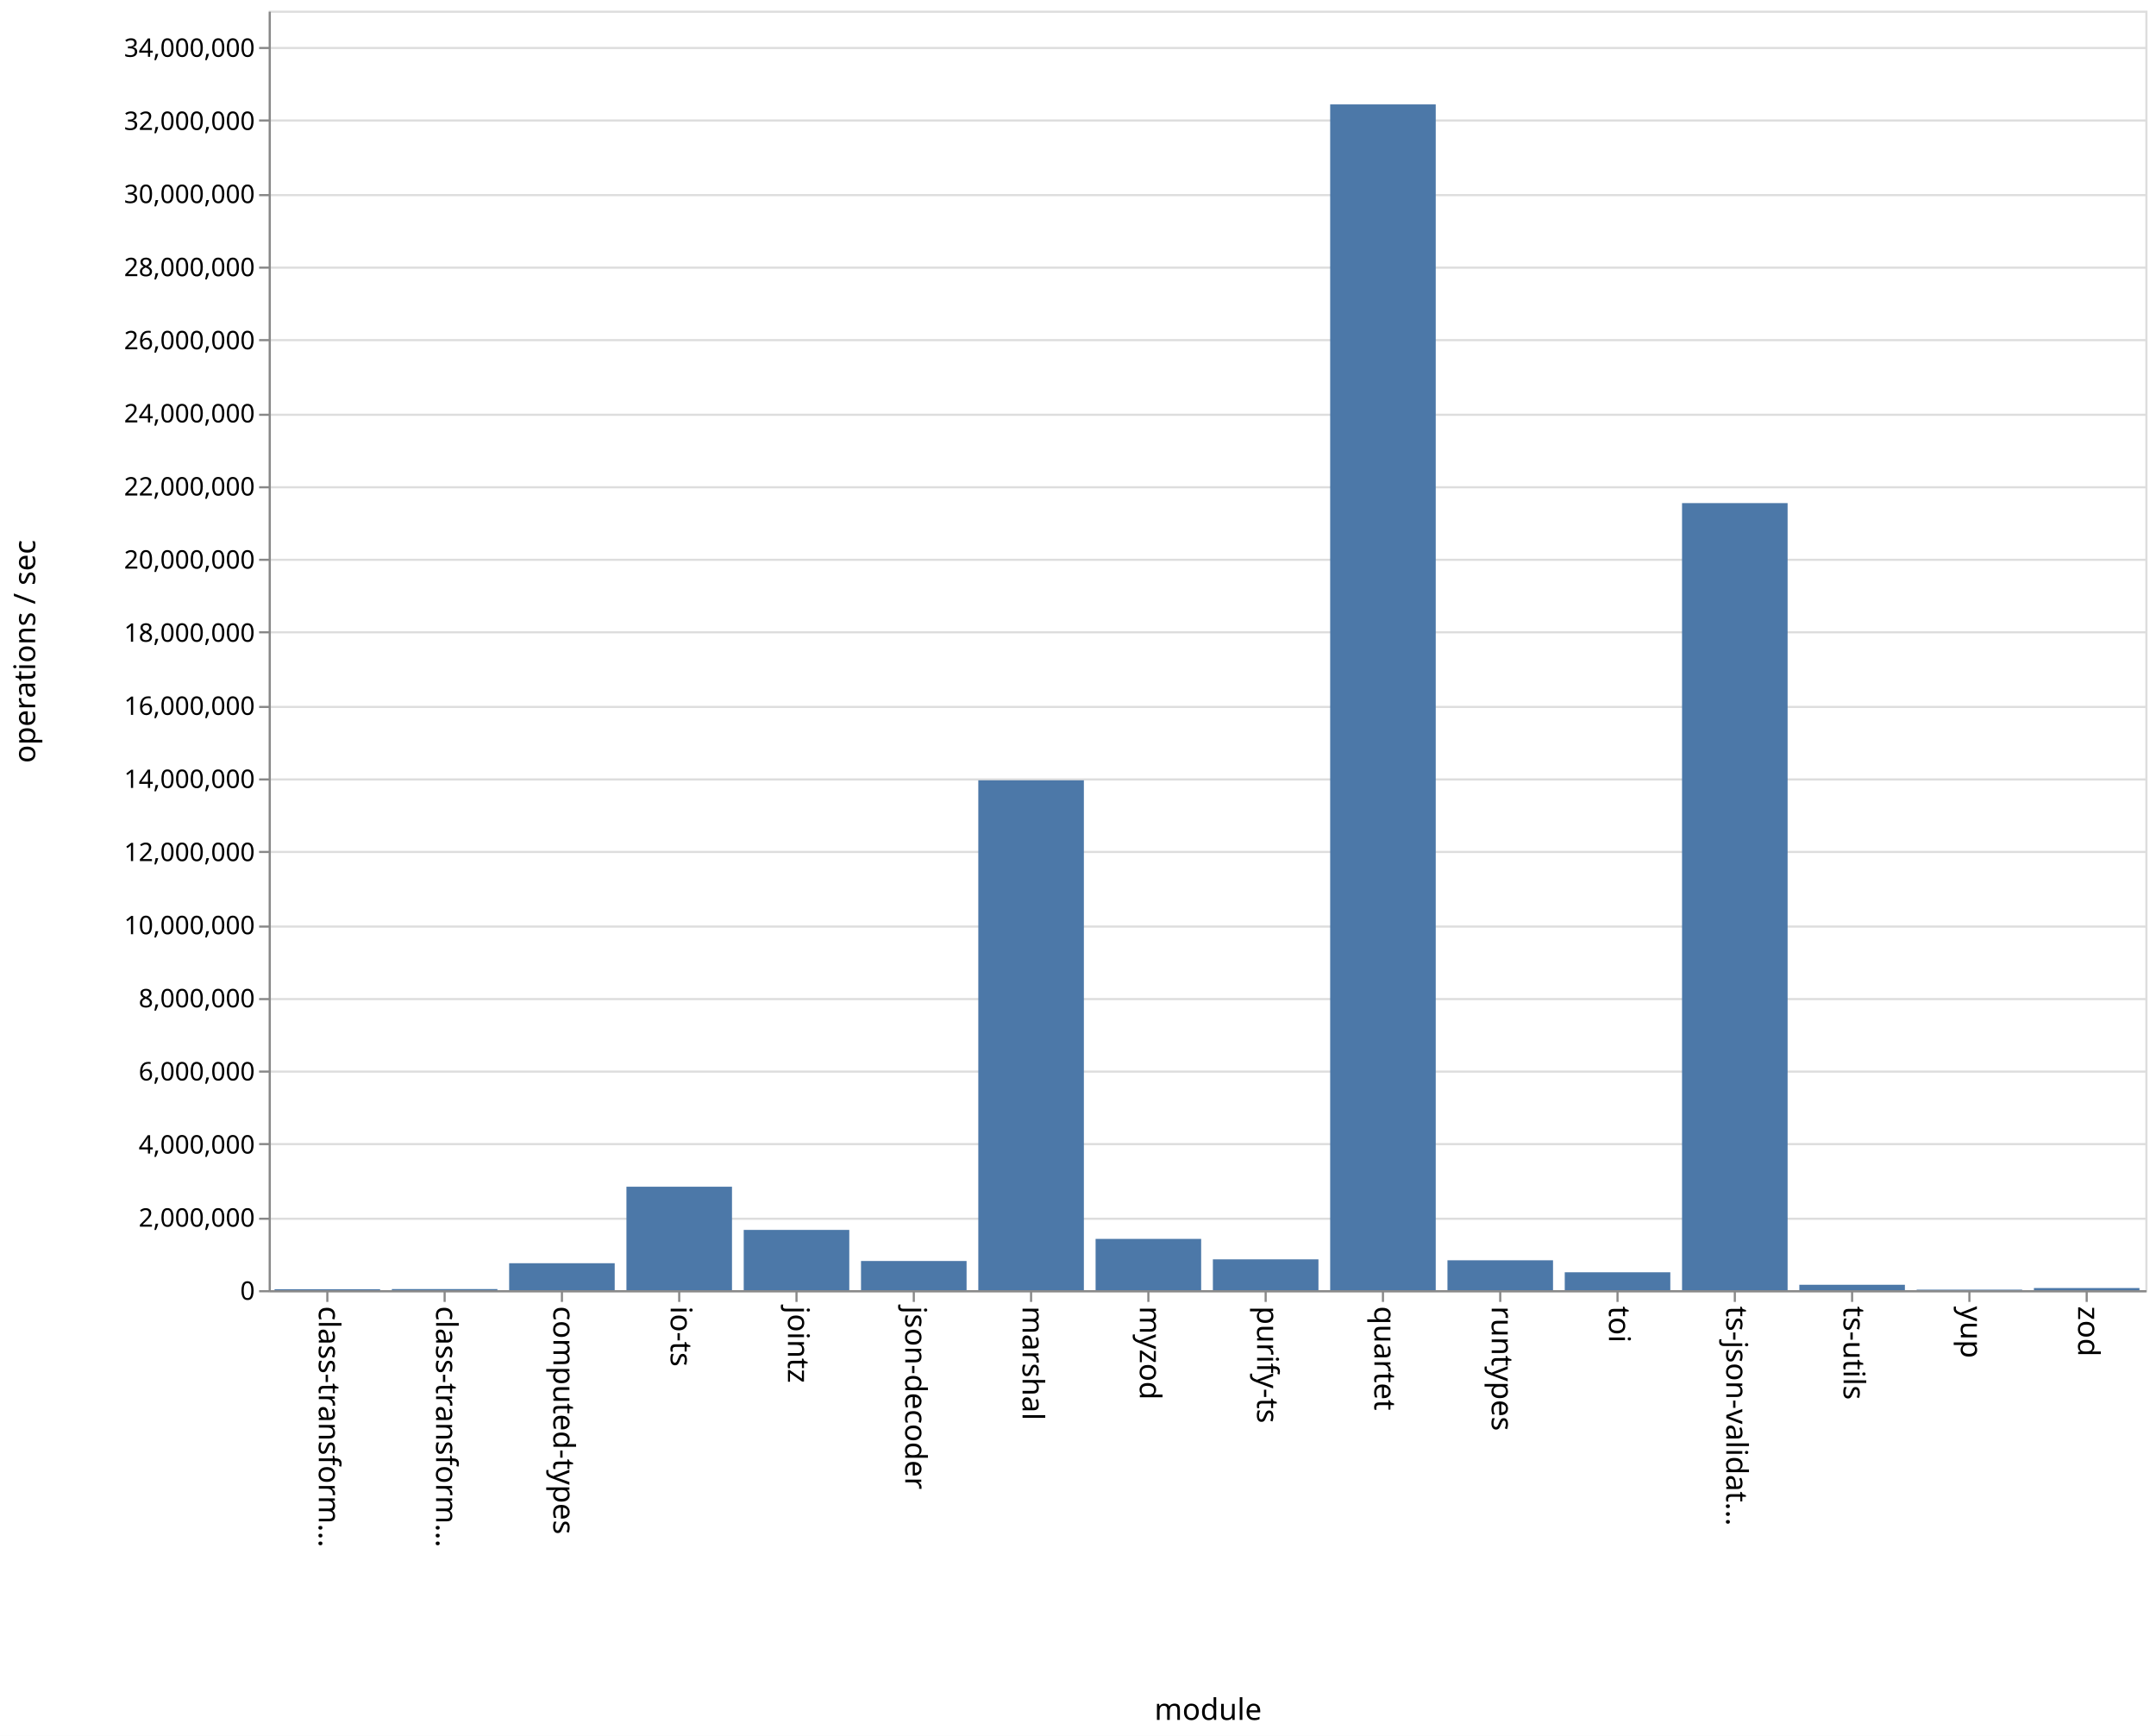
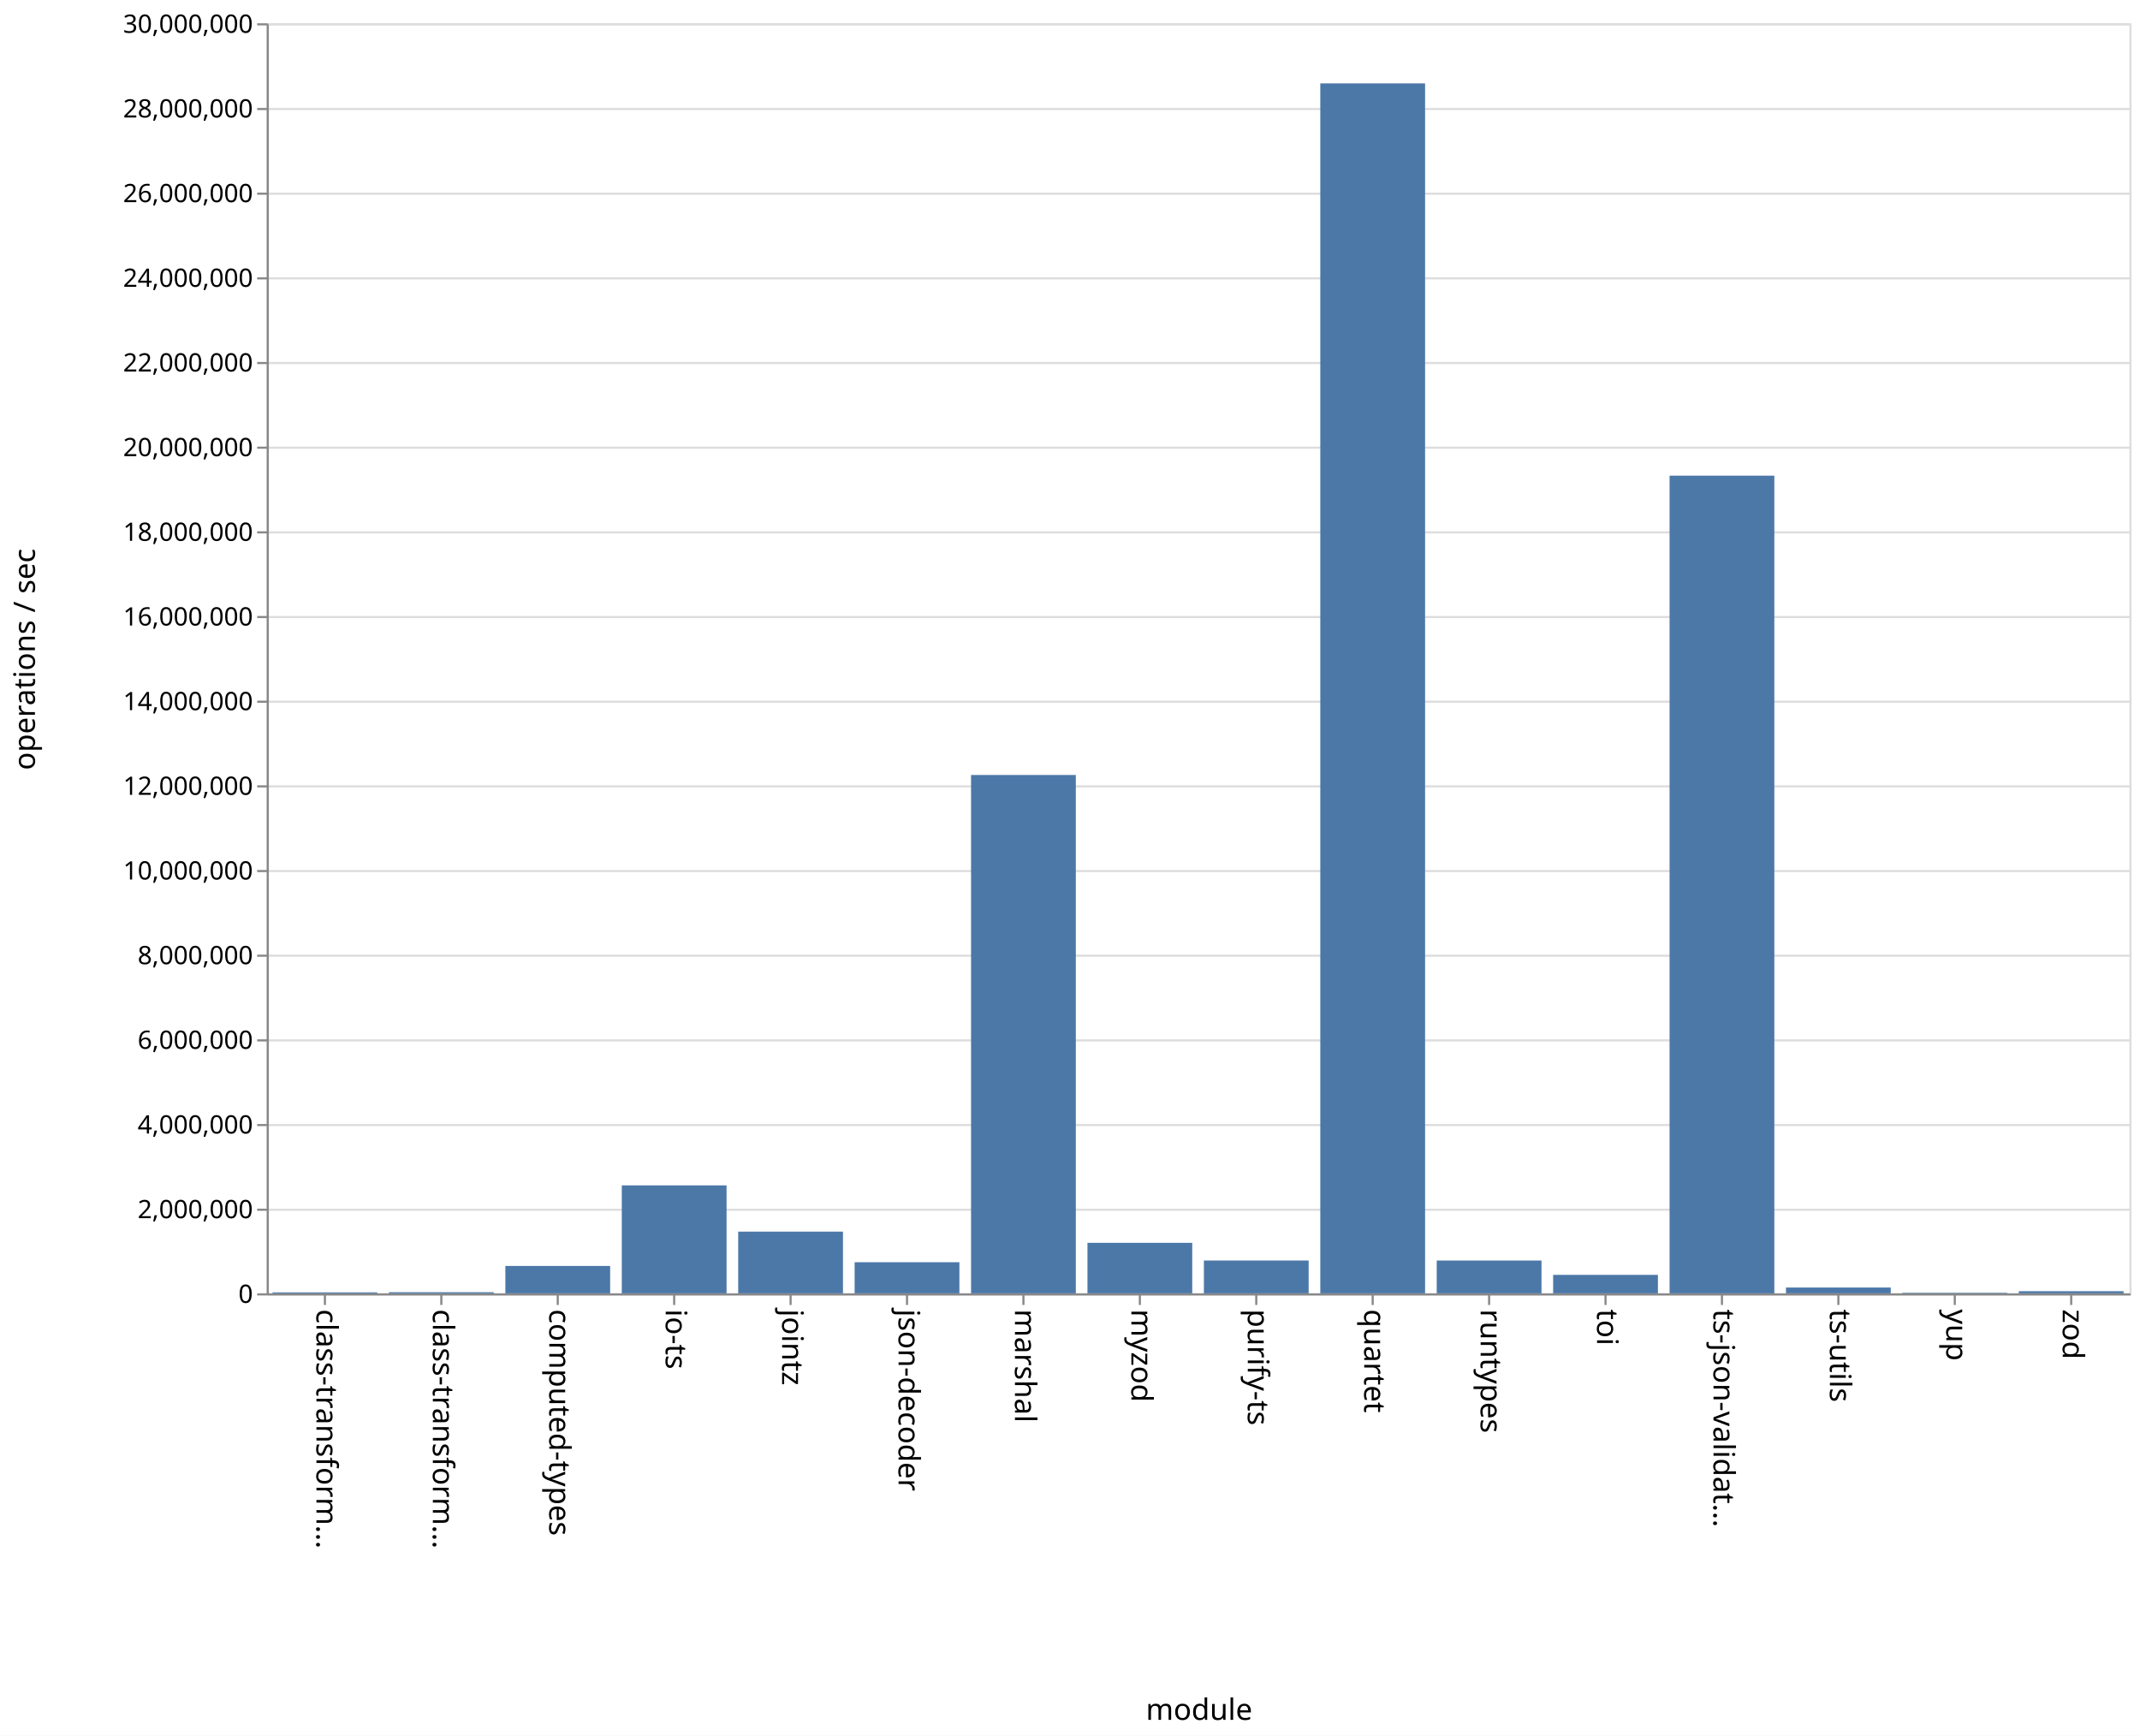
- <svg xmlns="http://www.w3.org/2000/svg" class="marks" width="1011" height="814" viewBox="0 0 1011 814" version="1.1">
-   <rect width="1011" height="814" fill="white" />
-   <g fill="none" stroke-miterlimit="10" transform="translate(126,5)">
+ <svg xmlns="http://www.w3.org/2000/svg" class="marks" width="1011" height="820" viewBox="0 0 1011 820" version="1.1">
+   <rect width="1011" height="820" fill="white" />
+   <g fill="none" stroke-miterlimit="10" transform="translate(126,11)">
    <g class="mark-group role-frame root" role="graphics-object" aria-roledescription="group mark container">
      <g transform="translate(0,0)">
        <path class="background" aria-hidden="true" d="M0.5,0.5h880v600h-880Z" stroke="#ddd" />
        <g>
          <g class="mark-group role-axis" aria-hidden="true">
            <g transform="translate(0.5,0.5)">
              <path class="background" aria-hidden="true" d="M0,0h0v0h0Z" pointer-events="none" />
              <g>
                <g class="mark-rule role-axis-grid" pointer-events="none">
                  <line transform="translate(0,600)" x2="880" y2="0" stroke="#ddd" stroke-width="1" opacity="1" />
-                   <line transform="translate(0,566)" x2="880" y2="0" stroke="#ddd" stroke-width="1" opacity="1" />
-                   <line transform="translate(0,531)" x2="880" y2="0" stroke="#ddd" stroke-width="1" opacity="1" />
-                   <line transform="translate(0,497)" x2="880" y2="0" stroke="#ddd" stroke-width="1" opacity="1" />
-                   <line transform="translate(0,463)" x2="880" y2="0" stroke="#ddd" stroke-width="1" opacity="1" />
-                   <line transform="translate(0,429)" x2="880" y2="0" stroke="#ddd" stroke-width="1" opacity="1" />
-                   <line transform="translate(0,394)" x2="880" y2="0" stroke="#ddd" stroke-width="1" opacity="1" />
+                   <line transform="translate(0,560)" x2="880" y2="0" stroke="#ddd" stroke-width="1" opacity="1" />
+                   <line transform="translate(0,520)" x2="880" y2="0" stroke="#ddd" stroke-width="1" opacity="1" />
+                   <line transform="translate(0,480)" x2="880" y2="0" stroke="#ddd" stroke-width="1" opacity="1" />
+                   <line transform="translate(0,440)" x2="880" y2="0" stroke="#ddd" stroke-width="1" opacity="1" />
+                   <line transform="translate(0,400)" x2="880" y2="0" stroke="#ddd" stroke-width="1" opacity="1" />
                  <line transform="translate(0,360)" x2="880" y2="0" stroke="#ddd" stroke-width="1" opacity="1" />
-                   <line transform="translate(0,326)" x2="880" y2="0" stroke="#ddd" stroke-width="1" opacity="1" />
-                   <line transform="translate(0,291)" x2="880" y2="0" stroke="#ddd" stroke-width="1" opacity="1" />
-                   <line transform="translate(0,257)" x2="880" y2="0" stroke="#ddd" stroke-width="1" opacity="1" />
-                   <line transform="translate(0,223)" x2="880" y2="0" stroke="#ddd" stroke-width="1" opacity="1" />
-                   <line transform="translate(0,189)" x2="880" y2="0" stroke="#ddd" stroke-width="1" opacity="1" />
-                   <line transform="translate(0,154)" x2="880" y2="0" stroke="#ddd" stroke-width="1" opacity="1" />
+                   <line transform="translate(0,320)" x2="880" y2="0" stroke="#ddd" stroke-width="1" opacity="1" />
+                   <line transform="translate(0,280)" x2="880" y2="0" stroke="#ddd" stroke-width="1" opacity="1" />
+                   <line transform="translate(0,240)" x2="880" y2="0" stroke="#ddd" stroke-width="1" opacity="1" />
+                   <line transform="translate(0,200)" x2="880" y2="0" stroke="#ddd" stroke-width="1" opacity="1" />
+                   <line transform="translate(0,160)" x2="880" y2="0" stroke="#ddd" stroke-width="1" opacity="1" />
                  <line transform="translate(0,120)" x2="880" y2="0" stroke="#ddd" stroke-width="1" opacity="1" />
-                   <line transform="translate(0,86)" x2="880" y2="0" stroke="#ddd" stroke-width="1" opacity="1" />
-                   <line transform="translate(0,51)" x2="880" y2="0" stroke="#ddd" stroke-width="1" opacity="1" />
-                   <line transform="translate(0,17)" x2="880" y2="0" stroke="#ddd" stroke-width="1" opacity="1" />
+                   <line transform="translate(0,80)" x2="880" y2="0" stroke="#ddd" stroke-width="1" opacity="1" />
+                   <line transform="translate(0,40)" x2="880" y2="0" stroke="#ddd" stroke-width="1" opacity="1" />
+                   <line transform="translate(0,0)" x2="880" y2="0" stroke="#ddd" stroke-width="1" opacity="1" />
                </g>
              </g>
              <path class="foreground" aria-hidden="true" d="" pointer-events="none" display="none" />
            </g>
          </g>
          <g class="mark-group role-axis" role="graphics-symbol" aria-roledescription="axis" aria-label="X-axis titled 'module' for a discrete scale with 16 values: class-transformer-validator-async, class-transformer-validator-sync, computed-types, io-ts, jointz, ending with zod">
            <g transform="translate(0.5,600.5)">
              <path class="background" aria-hidden="true" d="M0,0h0v0h0Z" pointer-events="none" />
              <g>
                <g class="mark-rule role-axis-tick" pointer-events="none">
                  <line transform="translate(27,0)" x2="0" y2="5" stroke="#888" stroke-width="1" opacity="1" />
                  <line transform="translate(82,0)" x2="0" y2="5" stroke="#888" stroke-width="1" opacity="1" />
                  <line transform="translate(137,0)" x2="0" y2="5" stroke="#888" stroke-width="1" opacity="1" />
                  <line transform="translate(192,0)" x2="0" y2="5" stroke="#888" stroke-width="1" opacity="1" />
                  <line transform="translate(247,0)" x2="0" y2="5" stroke="#888" stroke-width="1" opacity="1" />
                  <line transform="translate(302,0)" x2="0" y2="5" stroke="#888" stroke-width="1" opacity="1" />
                  <line transform="translate(357,0)" x2="0" y2="5" stroke="#888" stroke-width="1" opacity="1" />
                  <line transform="translate(412,0)" x2="0" y2="5" stroke="#888" stroke-width="1" opacity="1" />
                  <line transform="translate(467,0)" x2="0" y2="5" stroke="#888" stroke-width="1" opacity="1" />
                  <line transform="translate(522,0)" x2="0" y2="5" stroke="#888" stroke-width="1" opacity="1" />
                  <line transform="translate(577,0)" x2="0" y2="5" stroke="#888" stroke-width="1" opacity="1" />
                  <line transform="translate(632,0)" x2="0" y2="5" stroke="#888" stroke-width="1" opacity="1" />
                  <line transform="translate(687,0)" x2="0" y2="5" stroke="#888" stroke-width="1" opacity="1" />
                  <line transform="translate(742,0)" x2="0" y2="5" stroke="#888" stroke-width="1" opacity="1" />
                  <line transform="translate(797,0)" x2="0" y2="5" stroke="#888" stroke-width="1" opacity="1" />
                  <line transform="translate(852,0)" x2="0" y2="5" stroke="#888" stroke-width="1" opacity="1" />
                </g>
                <g class="mark-text role-axis-label" pointer-events="none">
                  <text text-anchor="start" transform="translate(27,7) rotate(90) translate(0,4)" font-family="sans-serif" font-size="14px" fill="#000" opacity="1">class-transform…</text>
                  <text text-anchor="start" transform="translate(82,7) rotate(90) translate(0,4)" font-family="sans-serif" font-size="14px" fill="#000" opacity="1">class-transform…</text>
                  <text text-anchor="start" transform="translate(137,7) rotate(90) translate(0,4)" font-family="sans-serif" font-size="14px" fill="#000" opacity="1">computed-types</text>
                  <text text-anchor="start" transform="translate(192,7) rotate(90) translate(0,4)" font-family="sans-serif" font-size="14px" fill="#000" opacity="1">io-ts</text>
                  <text text-anchor="start" transform="translate(247,7) rotate(90) translate(0,4)" font-family="sans-serif" font-size="14px" fill="#000" opacity="1">jointz</text>
                  <text text-anchor="start" transform="translate(302,7) rotate(90) translate(0,4)" font-family="sans-serif" font-size="14px" fill="#000" opacity="1">json-decoder</text>
                  <text text-anchor="start" transform="translate(357,7) rotate(90) translate(0,4)" font-family="sans-serif" font-size="14px" fill="#000" opacity="1">marshal</text>
                  <text text-anchor="start" transform="translate(412,7) rotate(90) translate(0,4)" font-family="sans-serif" font-size="14px" fill="#000" opacity="1">myzod</text>
                  <text text-anchor="start" transform="translate(467,7) rotate(90) translate(0,4)" font-family="sans-serif" font-size="14px" fill="#000" opacity="1">purify-ts</text>
                  <text text-anchor="start" transform="translate(522,7) rotate(90) translate(0,4)" font-family="sans-serif" font-size="14px" fill="#000" opacity="1">quartet</text>
                  <text text-anchor="start" transform="translate(577,7) rotate(90) translate(0,4)" font-family="sans-serif" font-size="14px" fill="#000" opacity="1">runtypes</text>
                  <text text-anchor="start" transform="translate(632,7) rotate(90) translate(0,4)" font-family="sans-serif" font-size="14px" fill="#000" opacity="1">toi</text>
                  <text text-anchor="start" transform="translate(687,7) rotate(90) translate(0,4)" font-family="sans-serif" font-size="14px" fill="#000" opacity="1">ts-json-validat…</text>
                  <text text-anchor="start" transform="translate(742,7) rotate(90) translate(0,4)" font-family="sans-serif" font-size="14px" fill="#000" opacity="1">ts-utils</text>
                  <text text-anchor="start" transform="translate(797,7) rotate(90) translate(0,4)" font-family="sans-serif" font-size="14px" fill="#000" opacity="1">yup</text>
                  <text text-anchor="start" transform="translate(852,7) rotate(90) translate(0,4)" font-family="sans-serif" font-size="14px" fill="#000" opacity="1">zod</text>
                </g>
                <g class="mark-rule role-axis-domain" pointer-events="none">
                  <line transform="translate(0,0)" x2="880" y2="0" stroke="#888" stroke-width="1" opacity="1" />
                </g>
                <g class="mark-text role-axis-title" pointer-events="none">
                  <text text-anchor="middle" transform="translate(440,201)" font-family="sans-serif" font-size="14px" font-weight="normal" fill="#000" opacity="1">module</text>
                </g>
              </g>
              <path class="foreground" aria-hidden="true" d="" pointer-events="none" display="none" />
            </g>
          </g>
-           <g class="mark-group role-axis" role="graphics-symbol" aria-roledescription="axis" aria-label="Y-axis titled 'operations / sec' for a linear scale with values from 0 to 35,000,000">
+           <g class="mark-group role-axis" role="graphics-symbol" aria-roledescription="axis" aria-label="Y-axis titled 'operations / sec' for a linear scale with values from 0 to 30,000,000">
            <g transform="translate(0.5,0.5)">
              <path class="background" aria-hidden="true" d="M0,0h0v0h0Z" pointer-events="none" />
              <g>
                <g class="mark-rule role-axis-tick" pointer-events="none">
                  <line transform="translate(0,600)" x2="-5" y2="0" stroke="#888" stroke-width="1" opacity="1" />
-                   <line transform="translate(0,566)" x2="-5" y2="0" stroke="#888" stroke-width="1" opacity="1" />
-                   <line transform="translate(0,531)" x2="-5" y2="0" stroke="#888" stroke-width="1" opacity="1" />
-                   <line transform="translate(0,497)" x2="-5" y2="0" stroke="#888" stroke-width="1" opacity="1" />
-                   <line transform="translate(0,463)" x2="-5" y2="0" stroke="#888" stroke-width="1" opacity="1" />
-                   <line transform="translate(0,429)" x2="-5" y2="0" stroke="#888" stroke-width="1" opacity="1" />
-                   <line transform="translate(0,394)" x2="-5" y2="0" stroke="#888" stroke-width="1" opacity="1" />
+                   <line transform="translate(0,560)" x2="-5" y2="0" stroke="#888" stroke-width="1" opacity="1" />
+                   <line transform="translate(0,520)" x2="-5" y2="0" stroke="#888" stroke-width="1" opacity="1" />
+                   <line transform="translate(0,480)" x2="-5" y2="0" stroke="#888" stroke-width="1" opacity="1" />
+                   <line transform="translate(0,440)" x2="-5" y2="0" stroke="#888" stroke-width="1" opacity="1" />
+                   <line transform="translate(0,400)" x2="-5" y2="0" stroke="#888" stroke-width="1" opacity="1" />
                  <line transform="translate(0,360)" x2="-5" y2="0" stroke="#888" stroke-width="1" opacity="1" />
-                   <line transform="translate(0,326)" x2="-5" y2="0" stroke="#888" stroke-width="1" opacity="1" />
-                   <line transform="translate(0,291)" x2="-5" y2="0" stroke="#888" stroke-width="1" opacity="1" />
-                   <line transform="translate(0,257)" x2="-5" y2="0" stroke="#888" stroke-width="1" opacity="1" />
-                   <line transform="translate(0,223)" x2="-5" y2="0" stroke="#888" stroke-width="1" opacity="1" />
-                   <line transform="translate(0,189)" x2="-5" y2="0" stroke="#888" stroke-width="1" opacity="1" />
-                   <line transform="translate(0,154)" x2="-5" y2="0" stroke="#888" stroke-width="1" opacity="1" />
+                   <line transform="translate(0,320)" x2="-5" y2="0" stroke="#888" stroke-width="1" opacity="1" />
+                   <line transform="translate(0,280)" x2="-5" y2="0" stroke="#888" stroke-width="1" opacity="1" />
+                   <line transform="translate(0,240)" x2="-5" y2="0" stroke="#888" stroke-width="1" opacity="1" />
+                   <line transform="translate(0,200)" x2="-5" y2="0" stroke="#888" stroke-width="1" opacity="1" />
+                   <line transform="translate(0,160)" x2="-5" y2="0" stroke="#888" stroke-width="1" opacity="1" />
                  <line transform="translate(0,120)" x2="-5" y2="0" stroke="#888" stroke-width="1" opacity="1" />
-                   <line transform="translate(0,86)" x2="-5" y2="0" stroke="#888" stroke-width="1" opacity="1" />
-                   <line transform="translate(0,51)" x2="-5" y2="0" stroke="#888" stroke-width="1" opacity="1" />
-                   <line transform="translate(0,17)" x2="-5" y2="0" stroke="#888" stroke-width="1" opacity="1" />
+                   <line transform="translate(0,80)" x2="-5" y2="0" stroke="#888" stroke-width="1" opacity="1" />
+                   <line transform="translate(0,40)" x2="-5" y2="0" stroke="#888" stroke-width="1" opacity="1" />
+                   <line transform="translate(0,0)" x2="-5" y2="0" stroke="#888" stroke-width="1" opacity="1" />
                </g>
                <g class="mark-text role-axis-label" pointer-events="none">
                  <text text-anchor="end" transform="translate(-7,604)" font-family="sans-serif" font-size="12px" fill="#000" opacity="1">0</text>
-                   <text text-anchor="end" transform="translate(-7,569.7143)" font-family="sans-serif" font-size="12px" fill="#000" opacity="1">2,000,000</text>
-                   <text text-anchor="end" transform="translate(-7,535.4286)" font-family="sans-serif" font-size="12px" fill="#000" opacity="1">4,000,000</text>
-                   <text text-anchor="end" transform="translate(-7,501.1429)" font-family="sans-serif" font-size="12px" fill="#000" opacity="1">6,000,000</text>
-                   <text text-anchor="end" transform="translate(-7,466.8571)" font-family="sans-serif" font-size="12px" fill="#000" opacity="1">8,000,000</text>
-                   <text text-anchor="end" transform="translate(-7,432.5714)" font-family="sans-serif" font-size="12px" fill="#000" opacity="1">10,000,000</text>
-                   <text text-anchor="end" transform="translate(-7,398.2857)" font-family="sans-serif" font-size="12px" fill="#000" opacity="1">12,000,000</text>
-                   <text text-anchor="end" transform="translate(-7,364)" font-family="sans-serif" font-size="12px" fill="#000" opacity="1">14,000,000</text>
-                   <text text-anchor="end" transform="translate(-7,329.7143)" font-family="sans-serif" font-size="12px" fill="#000" opacity="1">16,000,000</text>
-                   <text text-anchor="end" transform="translate(-7,295.4286)" font-family="sans-serif" font-size="12px" fill="#000" opacity="1">18,000,000</text>
-                   <text text-anchor="end" transform="translate(-7,261.1429)" font-family="sans-serif" font-size="12px" fill="#000" opacity="1">20,000,000</text>
-                   <text text-anchor="end" transform="translate(-7,226.8571)" font-family="sans-serif" font-size="12px" fill="#000" opacity="1">22,000,000</text>
-                   <text text-anchor="end" transform="translate(-7,192.5714)" font-family="sans-serif" font-size="12px" fill="#000" opacity="1">24,000,000</text>
-                   <text text-anchor="end" transform="translate(-7,158.2857)" font-family="sans-serif" font-size="12px" fill="#000" opacity="1">26,000,000</text>
-                   <text text-anchor="end" transform="translate(-7,124)" font-family="sans-serif" font-size="12px" fill="#000" opacity="1">28,000,000</text>
-                   <text text-anchor="end" transform="translate(-7,89.71429)" font-family="sans-serif" font-size="12px" fill="#000" opacity="1">30,000,000</text>
-                   <text text-anchor="end" transform="translate(-7,55.42857)" font-family="sans-serif" font-size="12px" fill="#000" opacity="1">32,000,000</text>
-                   <text text-anchor="end" transform="translate(-7,21.14286)" font-family="sans-serif" font-size="12px" fill="#000" opacity="1">34,000,000</text>
+                   <text text-anchor="end" transform="translate(-7,564)" font-family="sans-serif" font-size="12px" fill="#000" opacity="1">2,000,000</text>
+                   <text text-anchor="end" transform="translate(-7,524)" font-family="sans-serif" font-size="12px" fill="#000" opacity="1">4,000,000</text>
+                   <text text-anchor="end" transform="translate(-7,484)" font-family="sans-serif" font-size="12px" fill="#000" opacity="1">6,000,000</text>
+                   <text text-anchor="end" transform="translate(-7,444)" font-family="sans-serif" font-size="12px" fill="#000" opacity="1">8,000,000</text>
+                   <text text-anchor="end" transform="translate(-7,404)" font-family="sans-serif" font-size="12px" fill="#000" opacity="1">10,000,000</text>
+                   <text text-anchor="end" transform="translate(-7,364)" font-family="sans-serif" font-size="12px" fill="#000" opacity="1">12,000,000</text>
+                   <text text-anchor="end" transform="translate(-7,324)" font-family="sans-serif" font-size="12px" fill="#000" opacity="1">14,000,000</text>
+                   <text text-anchor="end" transform="translate(-7,284)" font-family="sans-serif" font-size="12px" fill="#000" opacity="1">16,000,000</text>
+                   <text text-anchor="end" transform="translate(-7,244)" font-family="sans-serif" font-size="12px" fill="#000" opacity="1">18,000,000</text>
+                   <text text-anchor="end" transform="translate(-7,204)" font-family="sans-serif" font-size="12px" fill="#000" opacity="1">20,000,000</text>
+                   <text text-anchor="end" transform="translate(-7,164)" font-family="sans-serif" font-size="12px" fill="#000" opacity="1">22,000,000</text>
+                   <text text-anchor="end" transform="translate(-7,124)" font-family="sans-serif" font-size="12px" fill="#000" opacity="1">24,000,000</text>
+                   <text text-anchor="end" transform="translate(-7,84)" font-family="sans-serif" font-size="12px" fill="#000" opacity="1">26,000,000</text>
+                   <text text-anchor="end" transform="translate(-7,44)" font-family="sans-serif" font-size="12px" fill="#000" opacity="1">28,000,000</text>
+                   <text text-anchor="end" transform="translate(-7,4)" font-family="sans-serif" font-size="12px" fill="#000" opacity="1">30,000,000</text>
                </g>
                <g class="mark-rule role-axis-domain" pointer-events="none">
                  <line transform="translate(0,600)" x2="0" y2="-600" stroke="#888" stroke-width="1" opacity="1" />
                </g>
                <g class="mark-text role-axis-title" pointer-events="none">
                  <text text-anchor="middle" transform="translate(-107,300) rotate(-90) translate(0,-3)" font-family="sans-serif" font-size="14px" font-weight="normal" fill="#000" opacity="1">operations / sec</text>
                </g>
              </g>
              <path class="foreground" aria-hidden="true" d="" pointer-events="none" display="none" />
            </g>
          </g>
          <g class="mark-rect role-mark marks" role="graphics-object" aria-roledescription="rect mark container">
-             <path aria-label="operations / sec: 25397; module: class-transformer-validator-async" role="graphics-symbol" aria-roledescription="bar" d="M2.75,599.565h49.5v0.435h-49.5Z" fill="#4c78a8" />
-             <path aria-label="operations / sec: 30227; module: class-transformer-validator-sync" role="graphics-symbol" aria-roledescription="bar" d="M57.75,599.482h49.5v0.518h-49.5Z" fill="#4c78a8" />
-             <path aria-label="operations / sec: 737183; module: computed-types" role="graphics-symbol" aria-roledescription="bar" d="M112.75,587.363h49.5v12.637h-49.5Z" fill="#4c78a8" />
-             <path aria-label="operations / sec: 2830086; module: io-ts" role="graphics-symbol" aria-roledescription="bar" d="M167.75,551.484h49.5v48.516h-49.5Z" fill="#4c78a8" />
-             <path aria-label="operations / sec: 1648624; module: jointz" role="graphics-symbol" aria-roledescription="bar" d="M222.75,571.738h49.5v28.262h-49.5Z" fill="#4c78a8" />
-             <path aria-label="operations / sec: 798342; module: json-decoder" role="graphics-symbol" aria-roledescription="bar" d="M277.75,586.314h49.5v13.686h-49.5Z" fill="#4c78a8" />
-             <path aria-label="operations / sec: 13947231; module: marshal" role="graphics-symbol" aria-roledescription="bar" d="M332.75,360.905h49.5v239.095h-49.5Z" fill="#4c78a8" />
-             <path aria-label="operations / sec: 1402913; module: myzod" role="graphics-symbol" aria-roledescription="bar" d="M387.75,575.95h49.5v24.05h-49.5Z" fill="#4c78a8" />
-             <path aria-label="operations / sec: 843692; module: purify-ts" role="graphics-symbol" aria-roledescription="bar" d="M442.75,585.537h49.5v14.463h-49.5Z" fill="#4c78a8" />
-             <path aria-label="operations / sec: 32435909; module: quartet" role="graphics-symbol" aria-roledescription="bar" d="M497.75,43.956h49.5v556.044h-49.5Z" fill="#4c78a8" />
-             <path aria-label="operations / sec: 817633; module: runtypes" role="graphics-symbol" aria-roledescription="bar" d="M552.75,585.983h49.5v14.017h-49.5Z" fill="#4c78a8" />
-             <path aria-label="operations / sec: 489867; module: toi" role="graphics-symbol" aria-roledescription="bar" d="M607.75,591.602h49.5v8.398h-49.5Z" fill="#4c78a8" />
-             <path aria-label="operations / sec: 21529650; module: ts-json-validator" role="graphics-symbol" aria-roledescription="bar" d="M662.75,230.92h49.5v369.08h-49.5Z" fill="#4c78a8" />
-             <path aria-label="operations / sec: 148188; module: ts-utils" role="graphics-symbol" aria-roledescription="bar" d="M717.75,597.46h49.5v2.54h-49.5Z" fill="#4c78a8" />
-             <path aria-label="operations / sec: 14087; module: yup" role="graphics-symbol" aria-roledescription="bar" d="M772.75,599.759h49.5v0.241h-49.5Z" fill="#4c78a8" />
-             <path aria-label="operations / sec: 58412; module: zod" role="graphics-symbol" aria-roledescription="bar" d="M827.75,598.999h49.5v1.001h-49.5Z" fill="#4c78a8" />
+             <path aria-label="operations / sec: 22898; module: class-transformer-validator-async" role="graphics-symbol" aria-roledescription="bar" d="M2.75,599.542h49.5v0.458h-49.5Z" fill="#4c78a8" />
+             <path aria-label="operations / sec: 27031; module: class-transformer-validator-sync" role="graphics-symbol" aria-roledescription="bar" d="M57.75,599.459h49.5v0.541h-49.5Z" fill="#4c78a8" />
+             <path aria-label="operations / sec: 646835; module: computed-types" role="graphics-symbol" aria-roledescription="bar" d="M112.75,587.063h49.5v12.937h-49.5Z" fill="#4c78a8" />
+             <path aria-label="operations / sec: 2550163; module: io-ts" role="graphics-symbol" aria-roledescription="bar" d="M167.75,548.997h49.5v51.003h-49.5Z" fill="#4c78a8" />
+             <path aria-label="operations / sec: 1457647; module: jointz" role="graphics-symbol" aria-roledescription="bar" d="M222.75,570.847h49.5v29.153h-49.5Z" fill="#4c78a8" />
+             <path aria-label="operations / sec: 734999; module: json-decoder" role="graphics-symbol" aria-roledescription="bar" d="M277.75,585.3h49.5v14.7h-49.5Z" fill="#4c78a8" />
+             <path aria-label="operations / sec: 12243792; module: marshal" role="graphics-symbol" aria-roledescription="bar" d="M332.75,355.124h49.5v244.876h-49.5Z" fill="#4c78a8" />
+             <path aria-label="operations / sec: 1193161; module: myzod" role="graphics-symbol" aria-roledescription="bar" d="M387.75,576.137h49.5v23.863h-49.5Z" fill="#4c78a8" />
+             <path aria-label="operations / sec: 775390; module: purify-ts" role="graphics-symbol" aria-roledescription="bar" d="M442.75,584.492h49.5v15.508h-49.5Z" fill="#4c78a8" />
+             <path aria-label="operations / sec: 28580619; module: quartet" role="graphics-symbol" aria-roledescription="bar" d="M497.75,28.388h49.5v571.612h-49.5Z" fill="#4c78a8" />
+             <path aria-label="operations / sec: 775258; module: runtypes" role="graphics-symbol" aria-roledescription="bar" d="M552.75,584.495h49.5v15.505h-49.5Z" fill="#4c78a8" />
+             <path aria-label="operations / sec: 436376; module: toi" role="graphics-symbol" aria-roledescription="bar" d="M607.75,591.272h49.5v8.728h-49.5Z" fill="#4c78a8" />
+             <path aria-label="operations / sec: 19314103; module: ts-json-validator" role="graphics-symbol" aria-roledescription="bar" d="M662.75,213.718h49.5v386.282h-49.5Z" fill="#4c78a8" />
+             <path aria-label="operations / sec: 137362; module: ts-utils" role="graphics-symbol" aria-roledescription="bar" d="M717.75,597.253h49.5v2.747h-49.5Z" fill="#4c78a8" />
+             <path aria-label="operations / sec: 13302; module: yup" role="graphics-symbol" aria-roledescription="bar" d="M772.75,599.734h49.5v0.266h-49.5Z" fill="#4c78a8" />
+             <path aria-label="operations / sec: 50246; module: zod" role="graphics-symbol" aria-roledescription="bar" d="M827.75,598.995h49.5v1.005h-49.5Z" fill="#4c78a8" />
          </g>
        </g>
        <path class="foreground" aria-hidden="true" d="" display="none" />
      </g>
    </g>
  </g>
</svg>
